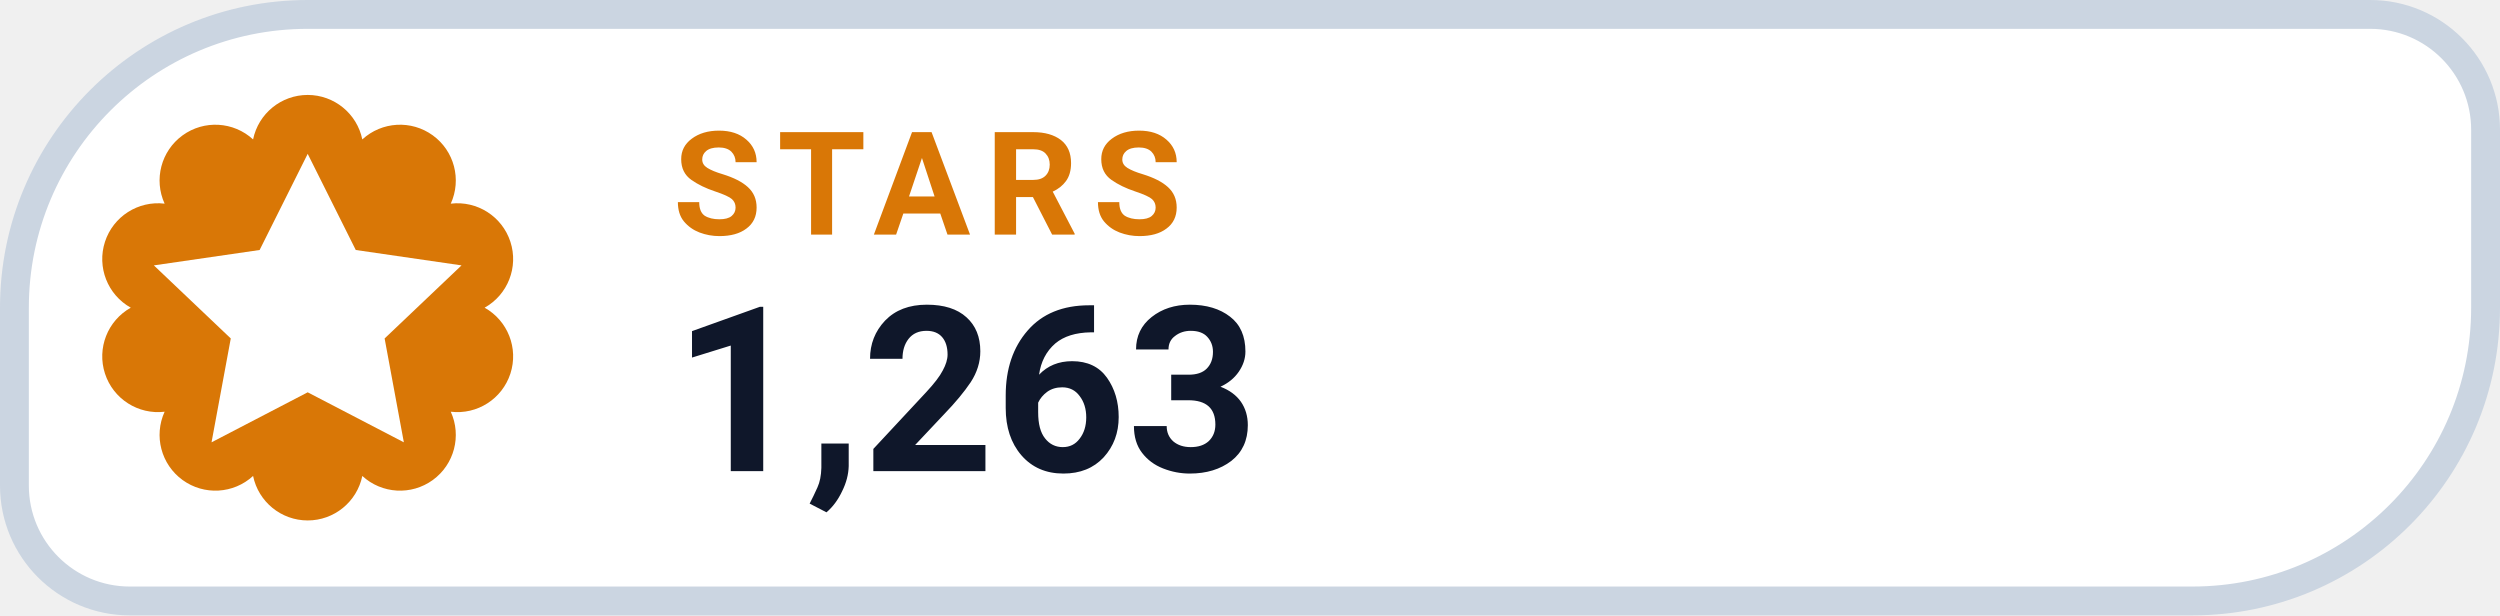
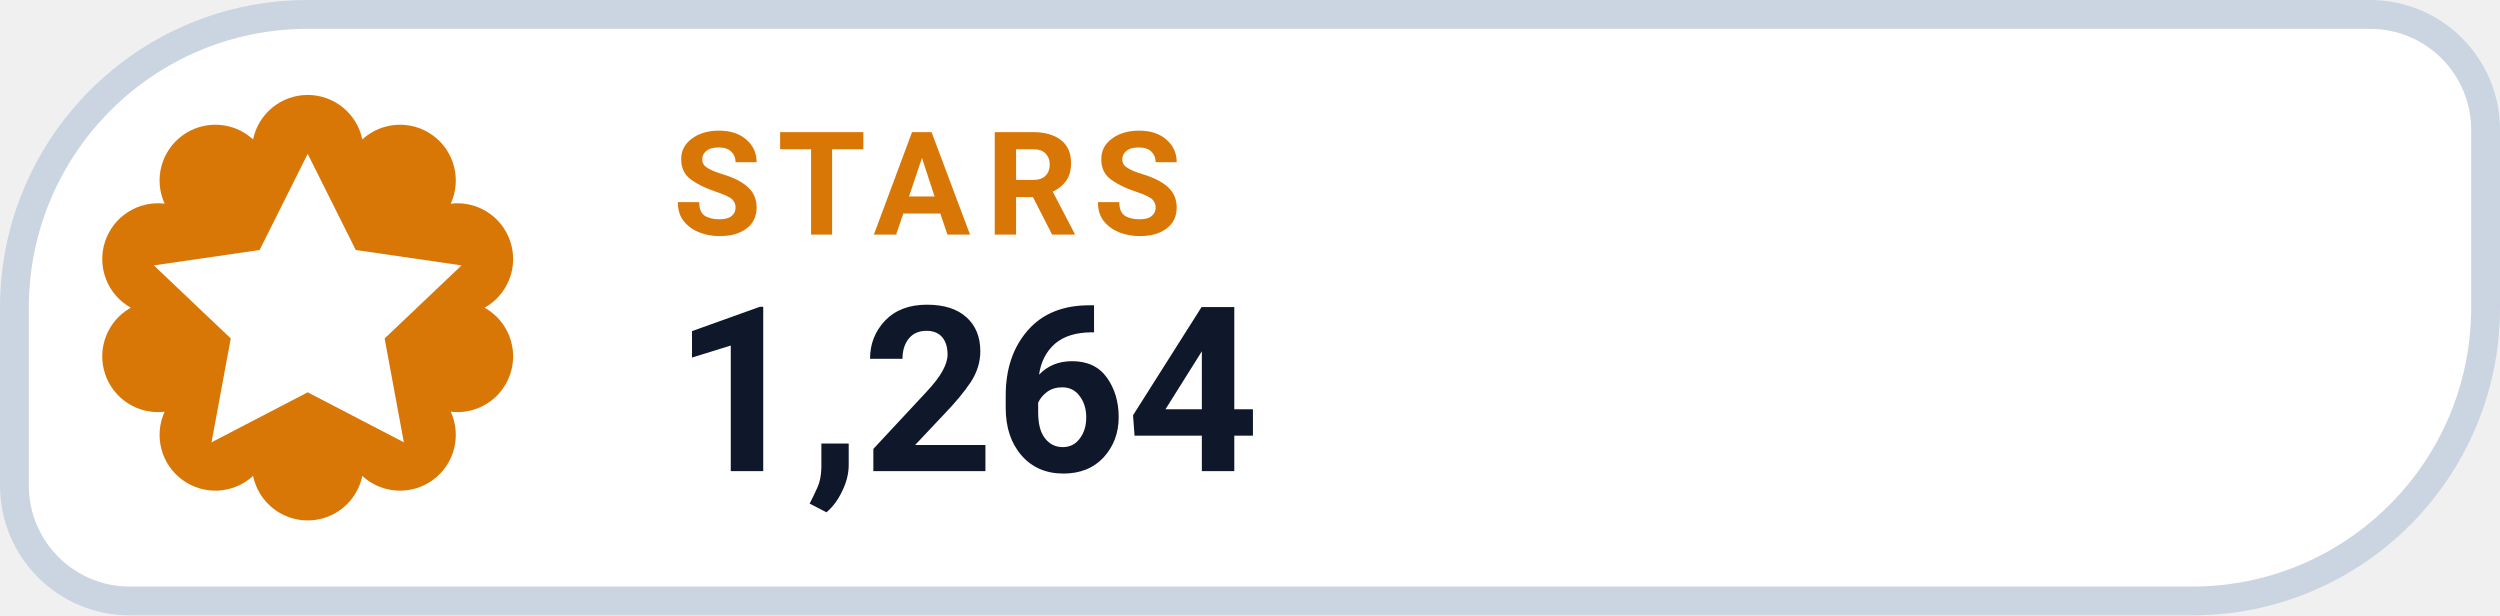
- <svg xmlns="http://www.w3.org/2000/svg" width="130" height="32" viewBox="0 0 130 32" role="img" aria-label="STARS 1,263">
+ <svg xmlns="http://www.w3.org/2000/svg" width="130" height="32" viewBox="0 0 130 32" role="img" aria-label="STARS 1,264">
  <path d="M 16.00 0.75 H 123.25 A 6.00 6.00 0 0 1 129.25 6.75 V 16.00 A 15.25 15.25 0 0 1 114.00 31.25 H 6.75 A 6.00 6.00 0 0 1 0.75 25.25 V 16.00 A 15.25 15.25 0 0 1 16.00 0.75 Z" fill="#FFFFFF" stroke="#CBD5E1" stroke-width="1.5" />
  <path d="M 13.16 7.25 A 2.90 2.90 0 0 1 18.84 7.25 A 2.90 2.90 0 0 1 23.44 10.59 A 2.90 2.90 0 0 1 25.20 16.00 A 2.90 2.90 0 0 1 23.44 21.41 A 2.90 2.90 0 0 1 18.84 24.75 A 2.90 2.90 0 0 1 13.16 24.75 A 2.90 2.90 0 0 1 8.56 21.41 A 2.90 2.90 0 0 1 6.80 16.00 A 2.90 2.90 0 0 1 8.56 10.59 A 2.90 2.90 0 0 1 13.16 7.25 Z" fill="#D97706" />
  <g transform="translate(16 16)" style="color:#FFFFFF;">
    <path d="M0 -8 l2.5 5 5.5 .8 -4 3.8 1 5.4 -5 -2.6 -5 2.6 1 -5.4 -4 -3.8 5.5 -.8 Z" fill="currentColor" />
  </g>
  <text x="35" y="12.2" fill="#D97706" font-family="-apple-system,BlinkMacSystemFont,'Segoe UI',Roboto,Helvetica,Arial,sans-serif" font-size="7.5" font-weight="700" letter-spacing=".8">STARS</text>
-   <text x="35" y="24.5" fill="#0F172A" font-family="-apple-system,BlinkMacSystemFont,'Segoe UI',Roboto,Helvetica,Arial,sans-serif" font-size="12" font-weight="750">1,263</text>
+   <text x="35" y="24.5" fill="#0F172A" font-family="-apple-system,BlinkMacSystemFont,'Segoe UI',Roboto,Helvetica,Arial,sans-serif" font-size="12" font-weight="750">1,264</text>
</svg>
